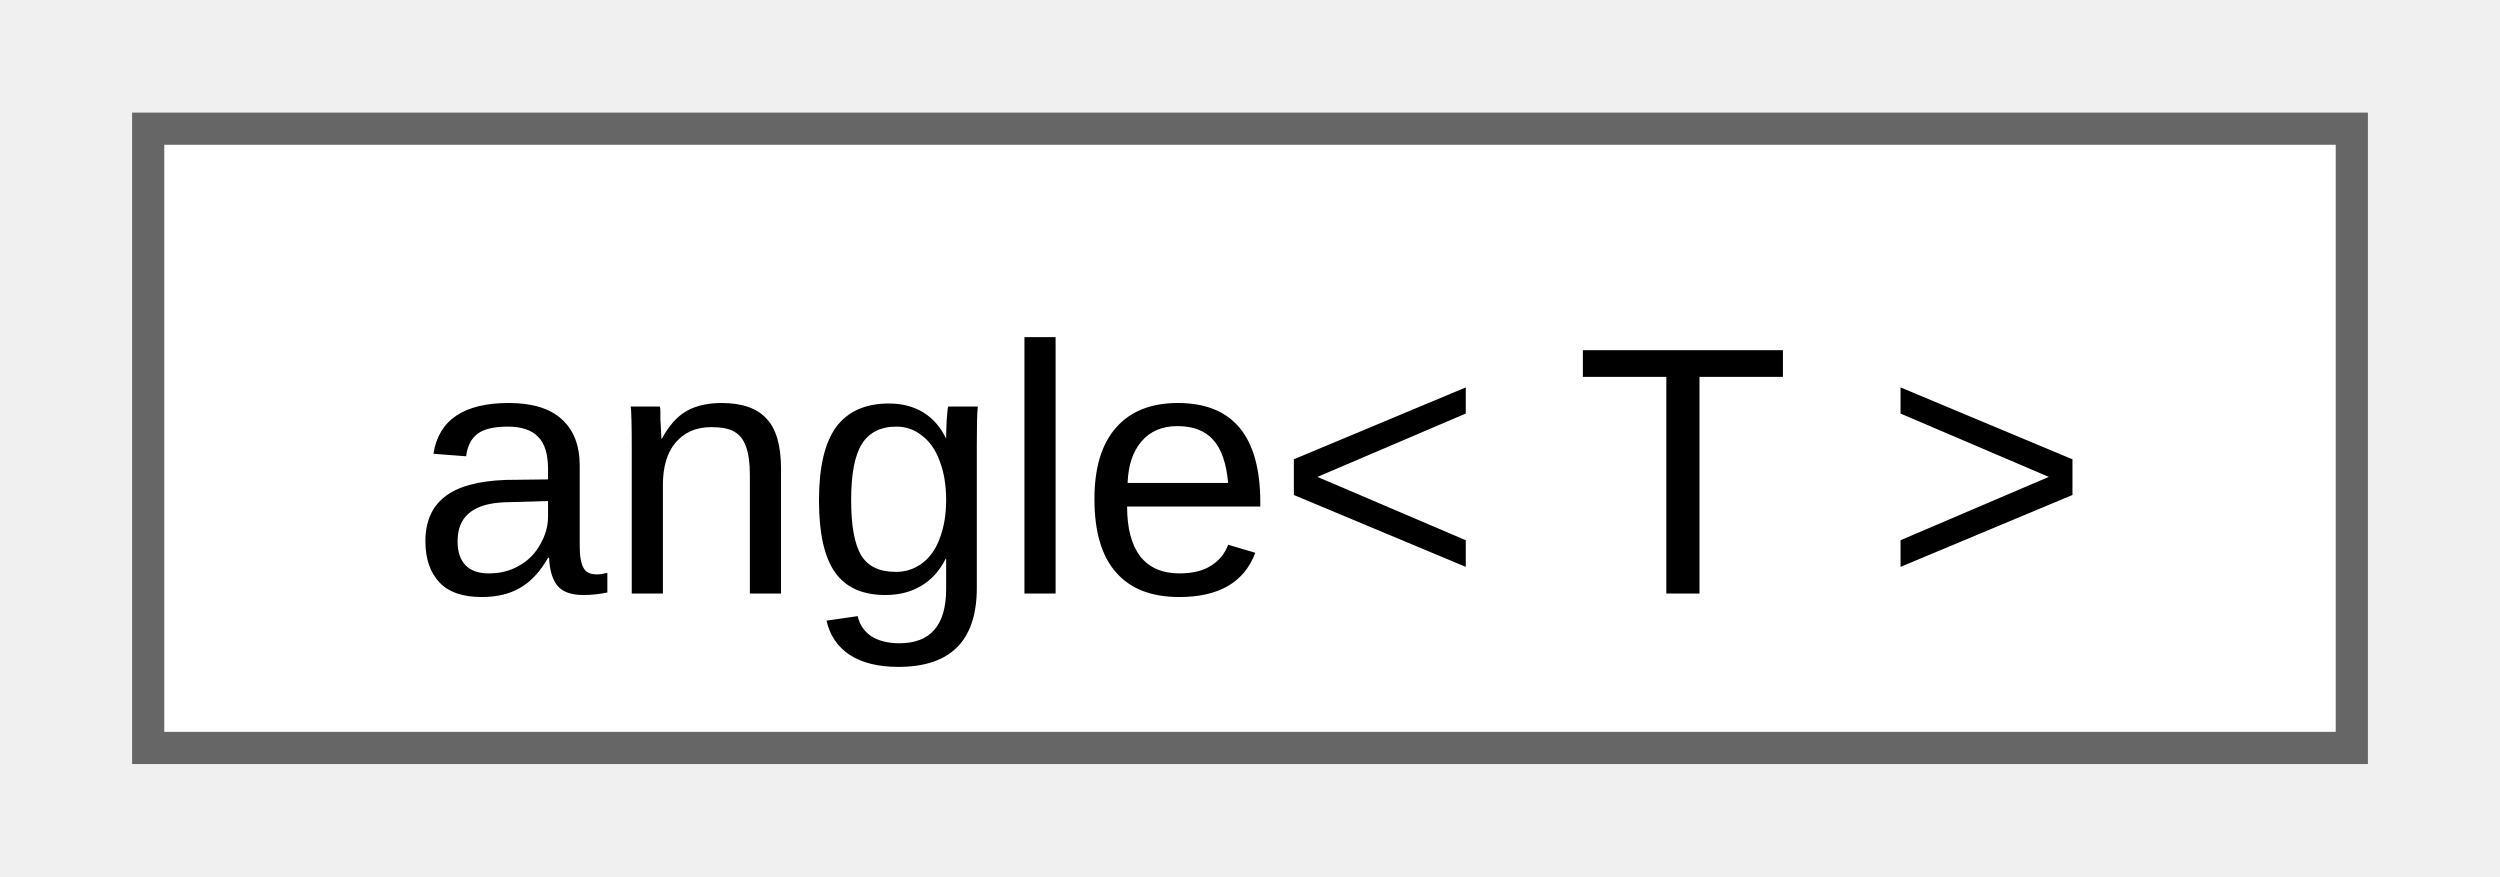
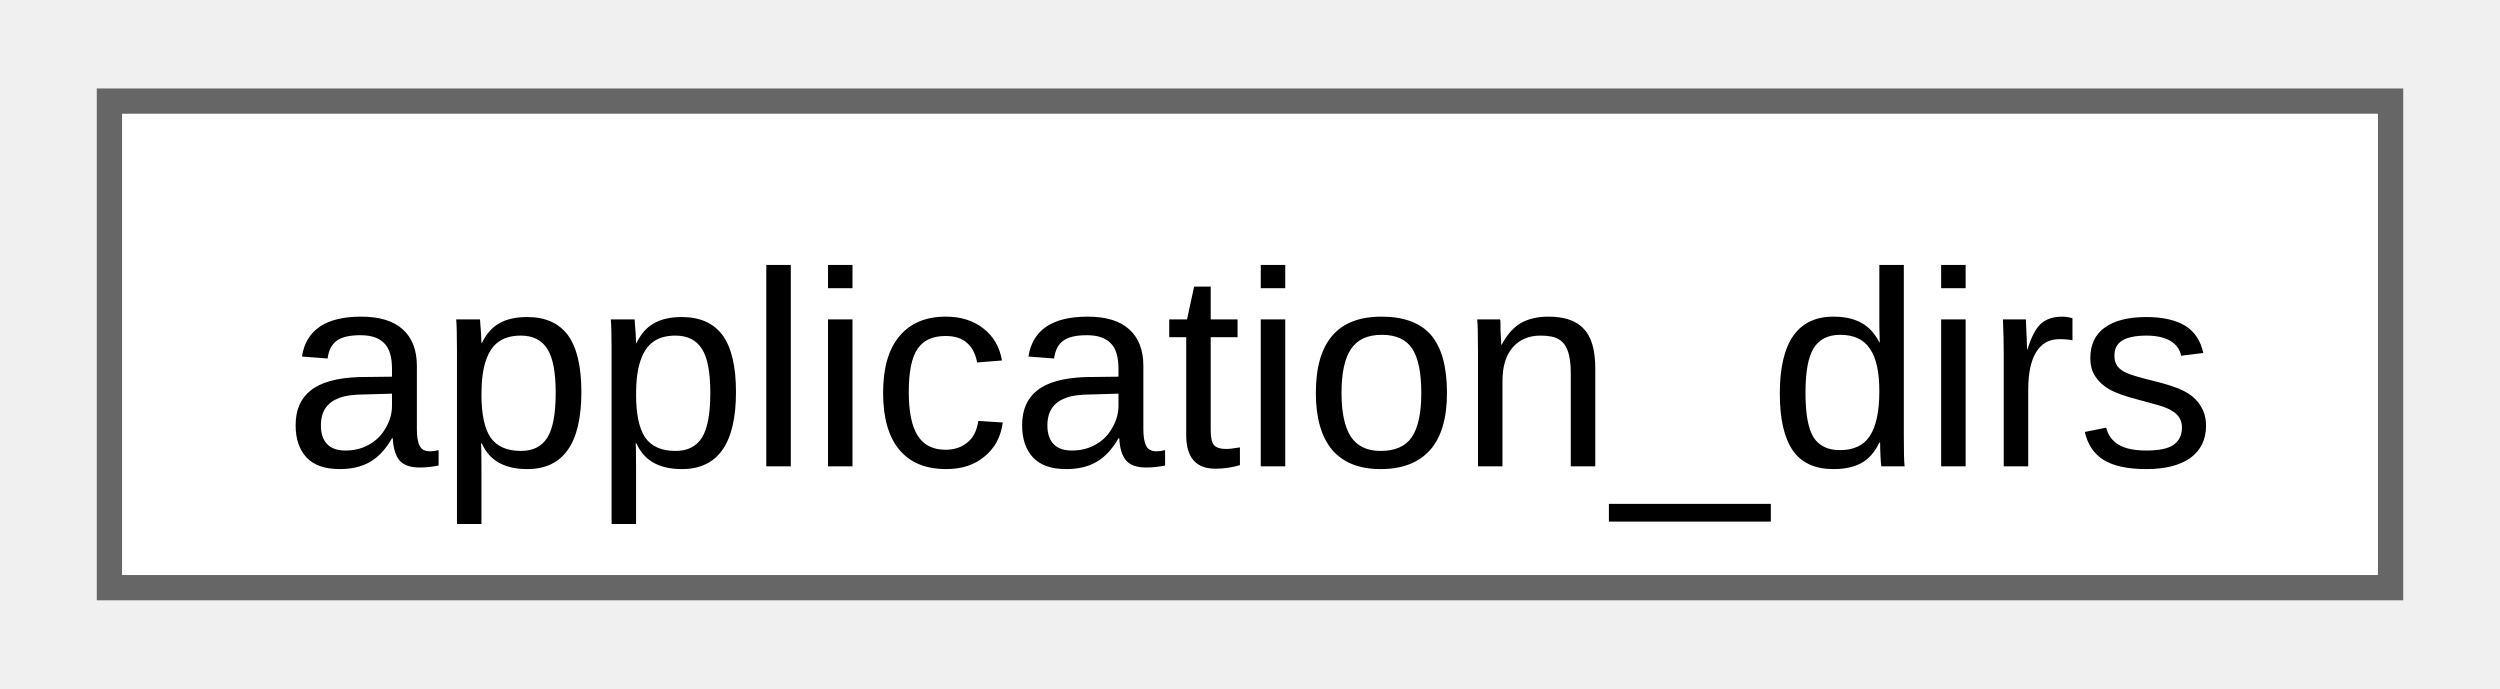
- <svg xmlns="http://www.w3.org/2000/svg" xmlns:xlink="http://www.w3.org/1999/xlink" width="77pt" height="27pt" viewBox="0.00 0.00 76.50 27.25">
+ <svg xmlns="http://www.w3.org/2000/svg" xmlns:xlink="http://www.w3.org/1999/xlink" width="98pt" height="27pt" viewBox="0.00 0.00 98.25 27.25">
  <g id="graph0" class="graph" transform="scale(1 1) rotate(0) translate(4 23.25)">
    <g id="Node000000" class="node">
      <g id="a_Node000000">
-         <a xlink:href="de/d4d/structfloppy_1_1math_1_1angle.html" target="_top" xlink:title="Newtype describing an angle.">
-           <polygon fill="white" stroke="#666666" points="68.5,-19.25 0,-19.25 0,0 68.5,0 68.5,-19.25" />
-           <text text-anchor="middle" x="34.25" y="-4.8" font-family="Arial" font-size="11.00">angle&lt; T &gt;</text>
+         <a xlink:href="d6/d2d/classfloppy_1_1filesystem_1_1application__dirs.html" target="_top" xlink:title="Class for getting location of system directories for a specific application.">
+           <polygon fill="white" stroke="#666666" points="90.25,-19.25 0,-19.25 0,0 90.25,0 90.25,-19.25" />
+           <text text-anchor="middle" x="45.12" y="-4.8" font-family="Arial" font-size="11.00">application_dirs</text>
        </a>
      </g>
    </g>
  </g>
</svg>
